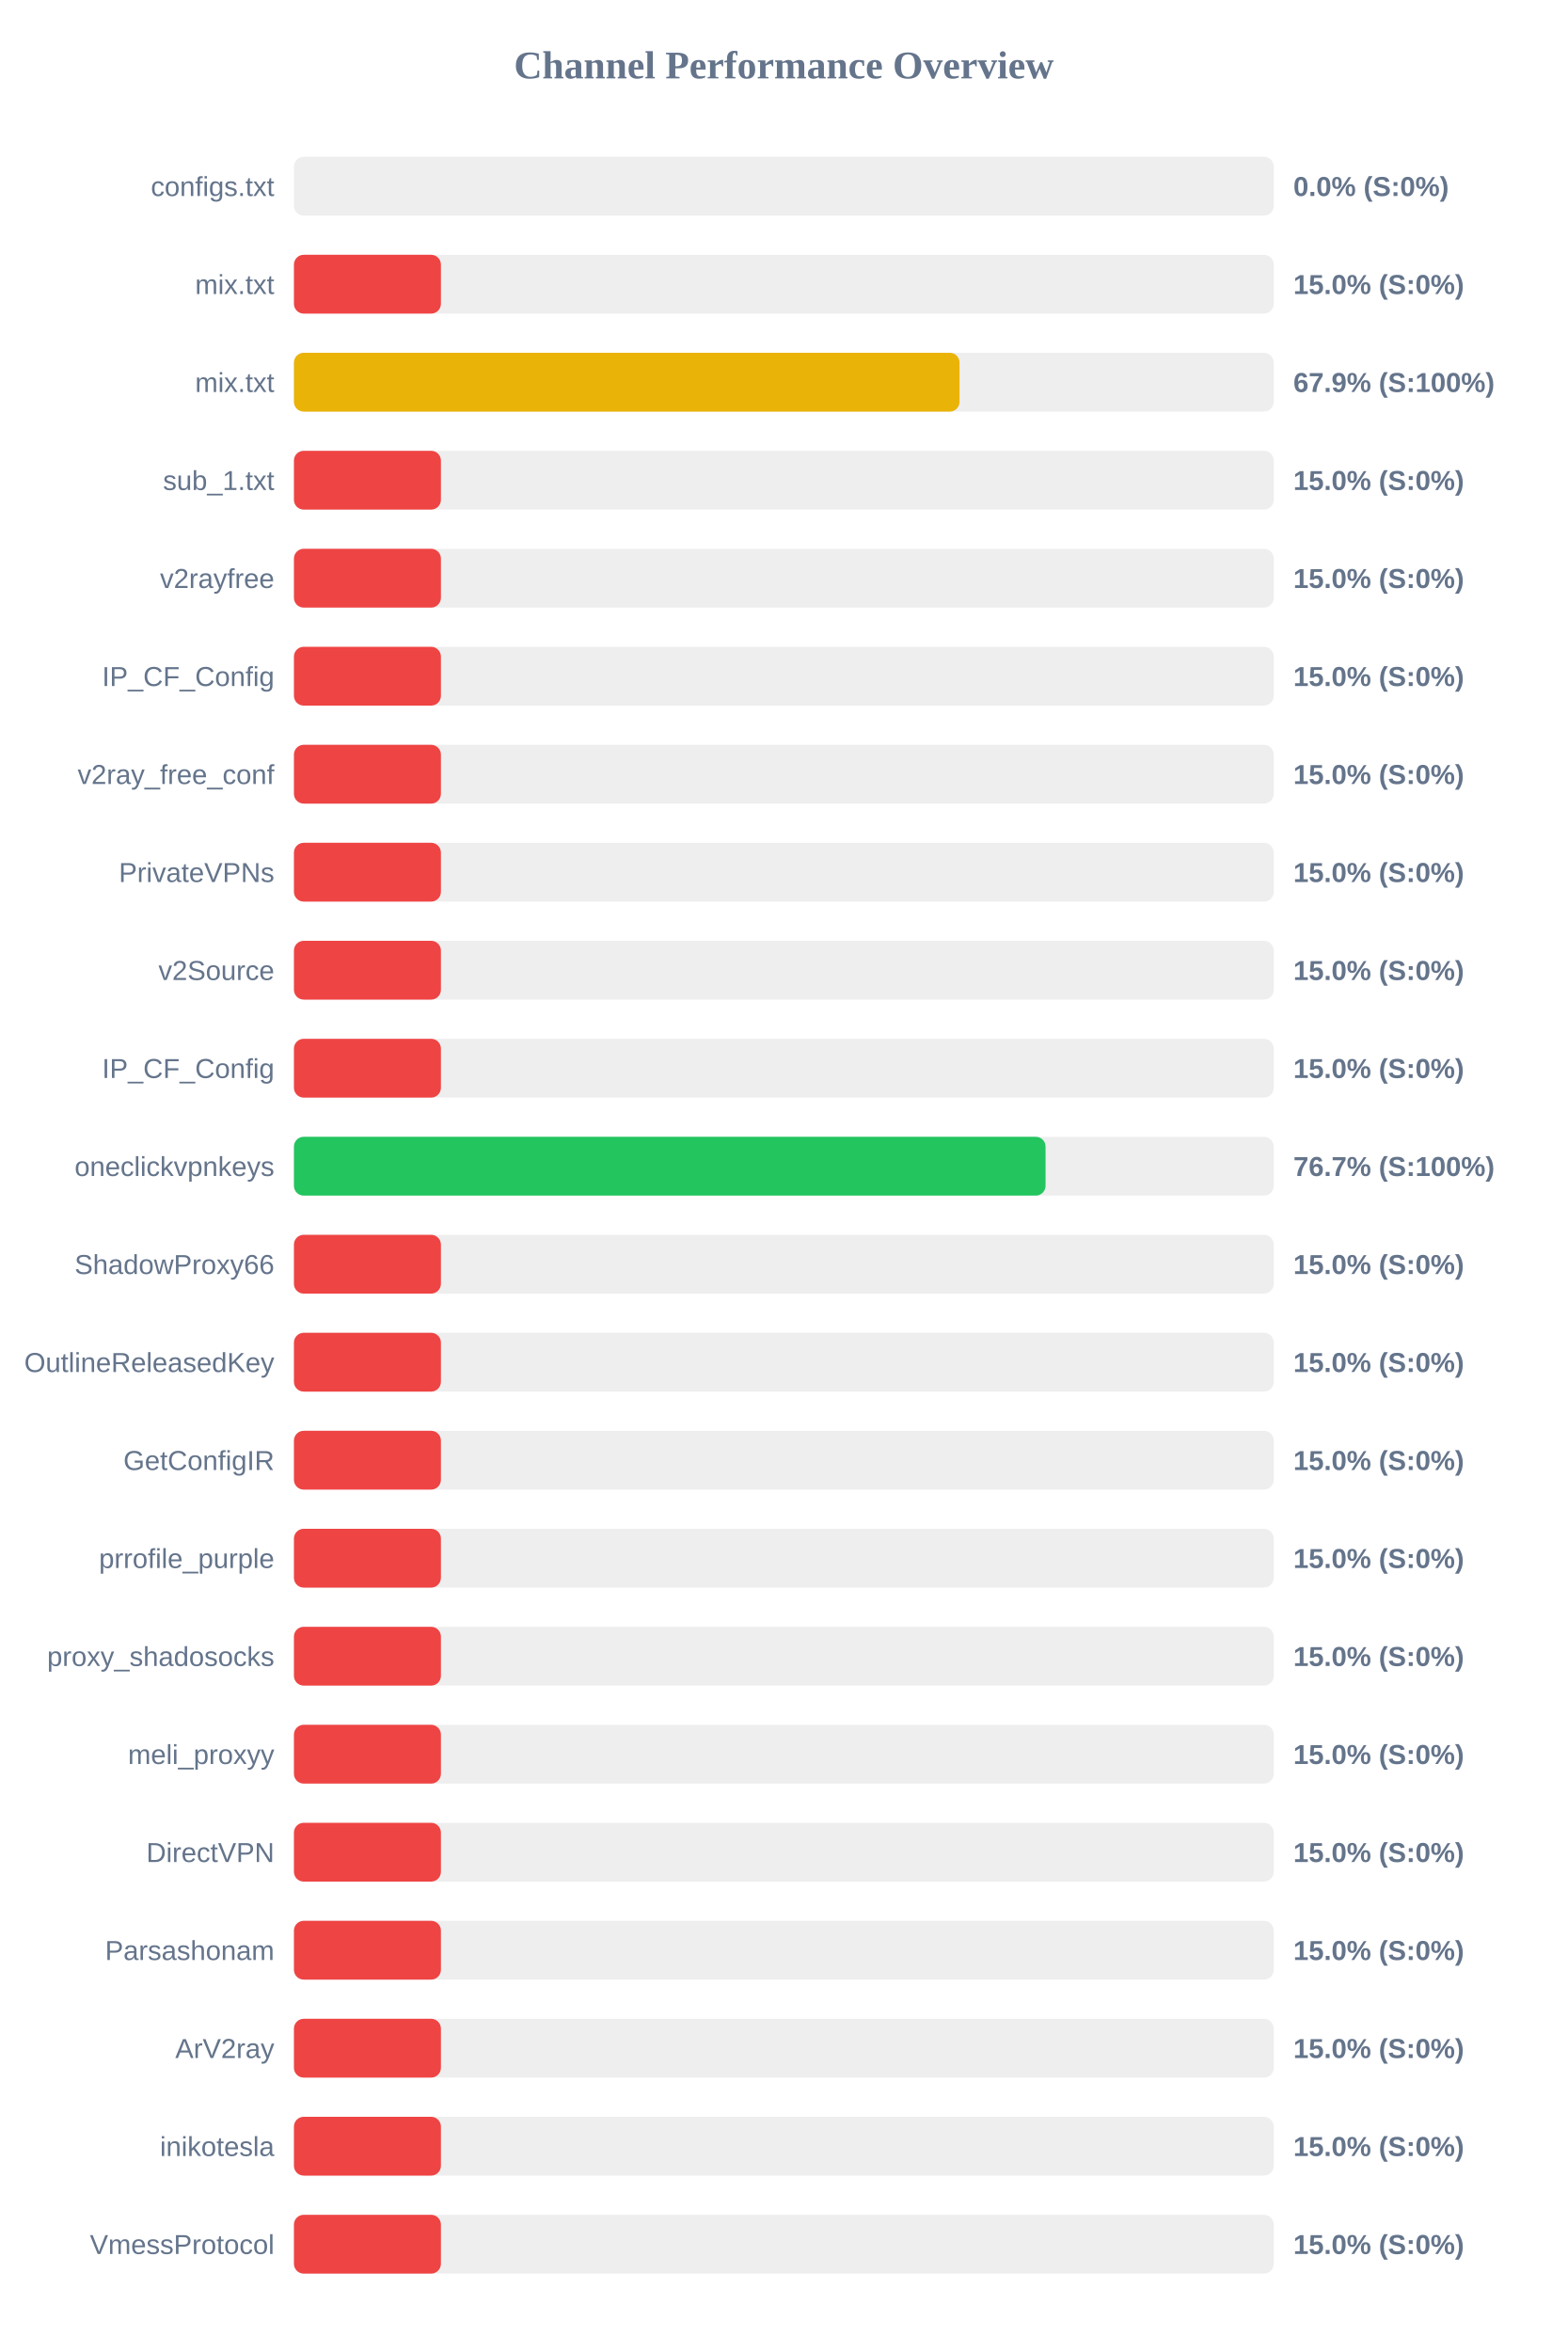
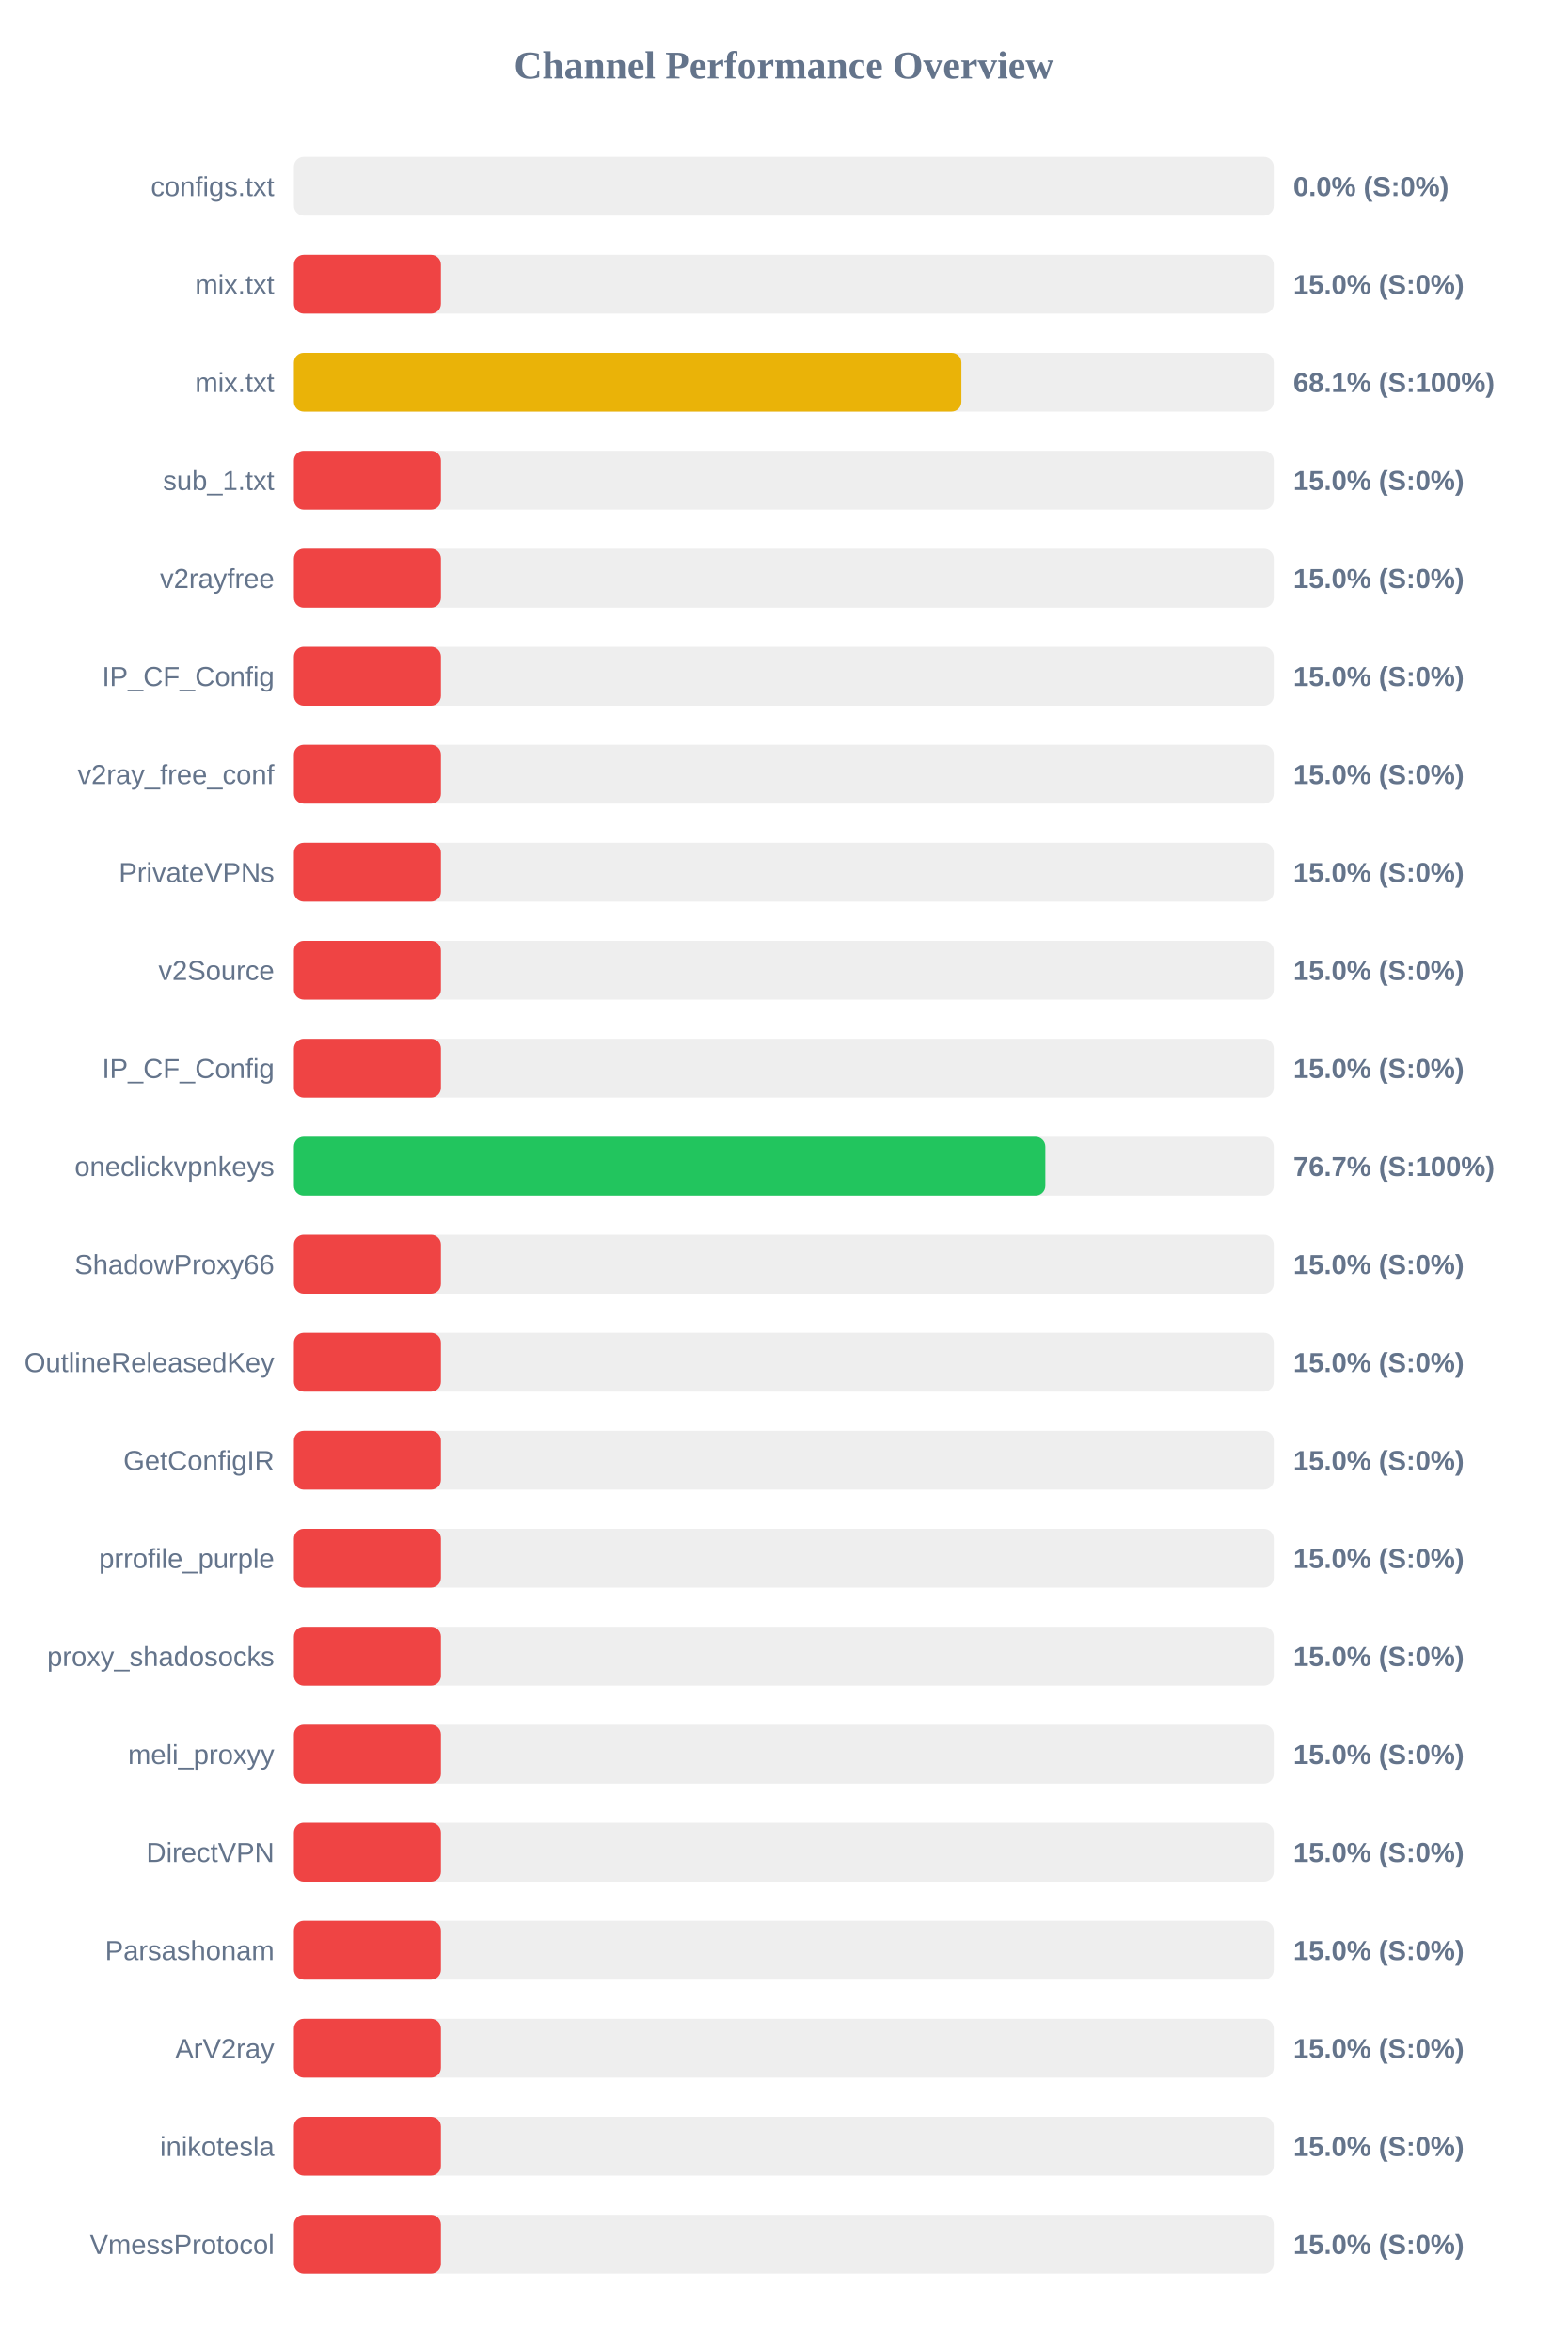
<svg xmlns="http://www.w3.org/2000/svg" width="800" height="1200" version="1.1">
  <style>
        .row { font: 14px Arial; fill: #64748b; }
        .score { font: bold 14px Arial; fill: #64748b; }
    </style>
  <text x="400" y="40" text-anchor="middle" font-size="20px" font-weight="bold" fill="#64748b">Channel Performance Overview</text>
  <rect x="150" y="80" width="500" height="30" fill="#eee" rx="5" />
  <rect x="150" y="80" width="0.0" height="30" fill="#ef4444" rx="5" />
  <text x="140" y="100" text-anchor="end" class="row">configs.txt</text>
  <text x="660" y="100" text-anchor="start" class="score">0.0% (S:0%)</text>
  <rect x="150" y="130" width="500" height="30" fill="#eee" rx="5" />
  <rect x="150" y="130" width="75.0" height="30" fill="#ef4444" rx="5" />
  <text x="140" y="150" text-anchor="end" class="row">mix.txt</text>
  <text x="660" y="150" text-anchor="start" class="score">15.0% (S:0%)</text>
  <rect x="150" y="180" width="500" height="30" fill="#eee" rx="5" />
-   <rect x="150" y="180" width="339.65" height="30" fill="#eab308" rx="5" />
+   <rect x="150" y="180" width="340.6" height="30" fill="#eab308" rx="5" />
  <text x="140" y="200" text-anchor="end" class="row">mix.txt</text>
-   <text x="660" y="200" text-anchor="start" class="score">67.9% (S:100%)</text>
+   <text x="660" y="200" text-anchor="start" class="score">68.1% (S:100%)</text>
  <rect x="150" y="230" width="500" height="30" fill="#eee" rx="5" />
  <rect x="150" y="230" width="75.0" height="30" fill="#ef4444" rx="5" />
  <text x="140" y="250" text-anchor="end" class="row">sub_1.txt</text>
  <text x="660" y="250" text-anchor="start" class="score">15.0% (S:0%)</text>
  <rect x="150" y="280" width="500" height="30" fill="#eee" rx="5" />
  <rect x="150" y="280" width="75.0" height="30" fill="#ef4444" rx="5" />
  <text x="140" y="300" text-anchor="end" class="row">v2rayfree</text>
  <text x="660" y="300" text-anchor="start" class="score">15.0% (S:0%)</text>
  <rect x="150" y="330" width="500" height="30" fill="#eee" rx="5" />
  <rect x="150" y="330" width="75.0" height="30" fill="#ef4444" rx="5" />
  <text x="140" y="350" text-anchor="end" class="row">IP_CF_Config</text>
  <text x="660" y="350" text-anchor="start" class="score">15.0% (S:0%)</text>
  <rect x="150" y="380" width="500" height="30" fill="#eee" rx="5" />
  <rect x="150" y="380" width="75.0" height="30" fill="#ef4444" rx="5" />
  <text x="140" y="400" text-anchor="end" class="row">v2ray_free_conf</text>
  <text x="660" y="400" text-anchor="start" class="score">15.0% (S:0%)</text>
  <rect x="150" y="430" width="500" height="30" fill="#eee" rx="5" />
  <rect x="150" y="430" width="75.0" height="30" fill="#ef4444" rx="5" />
  <text x="140" y="450" text-anchor="end" class="row">PrivateVPNs</text>
  <text x="660" y="450" text-anchor="start" class="score">15.0% (S:0%)</text>
  <rect x="150" y="480" width="500" height="30" fill="#eee" rx="5" />
  <rect x="150" y="480" width="75.0" height="30" fill="#ef4444" rx="5" />
  <text x="140" y="500" text-anchor="end" class="row">v2Source</text>
  <text x="660" y="500" text-anchor="start" class="score">15.0% (S:0%)</text>
  <rect x="150" y="530" width="500" height="30" fill="#eee" rx="5" />
  <rect x="150" y="530" width="75.0" height="30" fill="#ef4444" rx="5" />
  <text x="140" y="550" text-anchor="end" class="row">IP_CF_Config</text>
  <text x="660" y="550" text-anchor="start" class="score">15.0% (S:0%)</text>
  <rect x="150" y="580" width="500" height="30" fill="#eee" rx="5" />
-   <rect x="150" y="580" width="383.55" height="30" fill="#22c55e" rx="5" />
+   <rect x="150" y="580" width="383.45" height="30" fill="#22c55e" rx="5" />
  <text x="140" y="600" text-anchor="end" class="row">oneclickvpnkeys</text>
  <text x="660" y="600" text-anchor="start" class="score">76.7% (S:100%)</text>
  <rect x="150" y="630" width="500" height="30" fill="#eee" rx="5" />
  <rect x="150" y="630" width="75.0" height="30" fill="#ef4444" rx="5" />
  <text x="140" y="650" text-anchor="end" class="row">ShadowProxy66</text>
  <text x="660" y="650" text-anchor="start" class="score">15.0% (S:0%)</text>
  <rect x="150" y="680" width="500" height="30" fill="#eee" rx="5" />
  <rect x="150" y="680" width="75.0" height="30" fill="#ef4444" rx="5" />
  <text x="140" y="700" text-anchor="end" class="row">OutlineReleasedKey</text>
  <text x="660" y="700" text-anchor="start" class="score">15.0% (S:0%)</text>
  <rect x="150" y="730" width="500" height="30" fill="#eee" rx="5" />
  <rect x="150" y="730" width="75.0" height="30" fill="#ef4444" rx="5" />
  <text x="140" y="750" text-anchor="end" class="row">GetConfigIR</text>
  <text x="660" y="750" text-anchor="start" class="score">15.0% (S:0%)</text>
  <rect x="150" y="780" width="500" height="30" fill="#eee" rx="5" />
  <rect x="150" y="780" width="75.0" height="30" fill="#ef4444" rx="5" />
  <text x="140" y="800" text-anchor="end" class="row">prrofile_purple</text>
  <text x="660" y="800" text-anchor="start" class="score">15.0% (S:0%)</text>
  <rect x="150" y="830" width="500" height="30" fill="#eee" rx="5" />
  <rect x="150" y="830" width="75.0" height="30" fill="#ef4444" rx="5" />
  <text x="140" y="850" text-anchor="end" class="row">proxy_shadosocks</text>
  <text x="660" y="850" text-anchor="start" class="score">15.0% (S:0%)</text>
  <rect x="150" y="880" width="500" height="30" fill="#eee" rx="5" />
  <rect x="150" y="880" width="75.0" height="30" fill="#ef4444" rx="5" />
  <text x="140" y="900" text-anchor="end" class="row">meli_proxyy</text>
  <text x="660" y="900" text-anchor="start" class="score">15.0% (S:0%)</text>
  <rect x="150" y="930" width="500" height="30" fill="#eee" rx="5" />
  <rect x="150" y="930" width="75.0" height="30" fill="#ef4444" rx="5" />
  <text x="140" y="950" text-anchor="end" class="row">DirectVPN</text>
  <text x="660" y="950" text-anchor="start" class="score">15.0% (S:0%)</text>
  <rect x="150" y="980" width="500" height="30" fill="#eee" rx="5" />
  <rect x="150" y="980" width="75.0" height="30" fill="#ef4444" rx="5" />
  <text x="140" y="1000" text-anchor="end" class="row">Parsashonam</text>
  <text x="660" y="1000" text-anchor="start" class="score">15.0% (S:0%)</text>
  <rect x="150" y="1030" width="500" height="30" fill="#eee" rx="5" />
  <rect x="150" y="1030" width="75.0" height="30" fill="#ef4444" rx="5" />
  <text x="140" y="1050" text-anchor="end" class="row">ArV2ray</text>
  <text x="660" y="1050" text-anchor="start" class="score">15.0% (S:0%)</text>
  <rect x="150" y="1080" width="500" height="30" fill="#eee" rx="5" />
  <rect x="150" y="1080" width="75.0" height="30" fill="#ef4444" rx="5" />
  <text x="140" y="1100" text-anchor="end" class="row">inikotesla</text>
  <text x="660" y="1100" text-anchor="start" class="score">15.0% (S:0%)</text>
  <rect x="150" y="1130" width="500" height="30" fill="#eee" rx="5" />
  <rect x="150" y="1130" width="75.0" height="30" fill="#ef4444" rx="5" />
  <text x="140" y="1150" text-anchor="end" class="row">VmessProtocol</text>
  <text x="660" y="1150" text-anchor="start" class="score">15.0% (S:0%)</text>
</svg>
